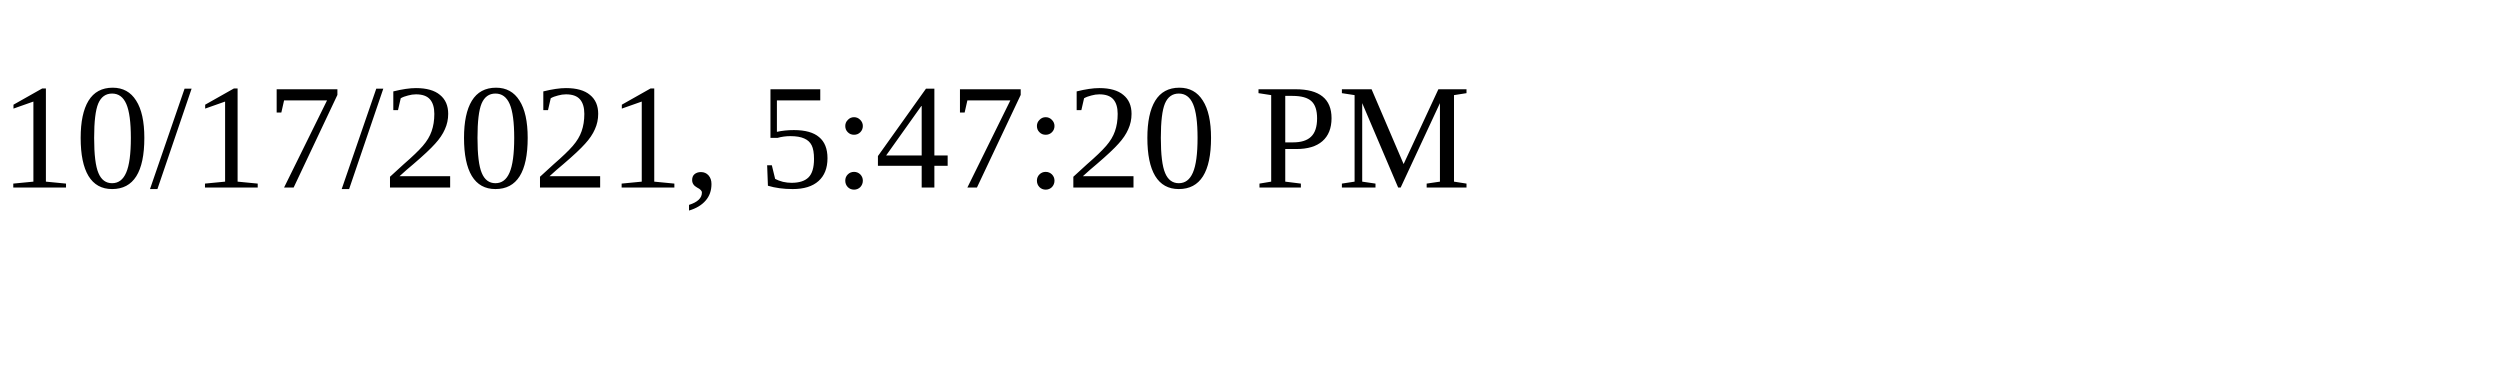
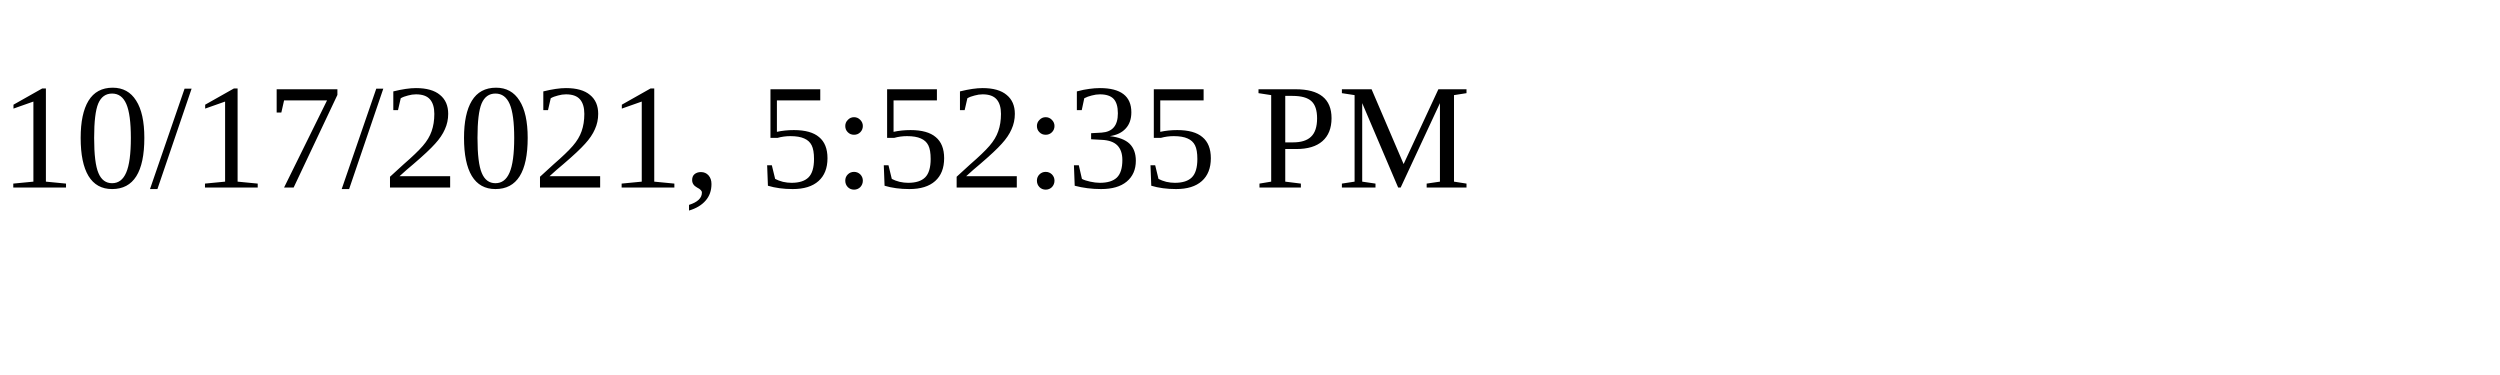
<svg xmlns="http://www.w3.org/2000/svg" height="30" width="200">
-   <text x="0" y="15">10/17/2021, 5:47:20 PM</text>
+   <text x="0" y="15">10/17/2021, 5:52:35 PM</text>
</svg>
